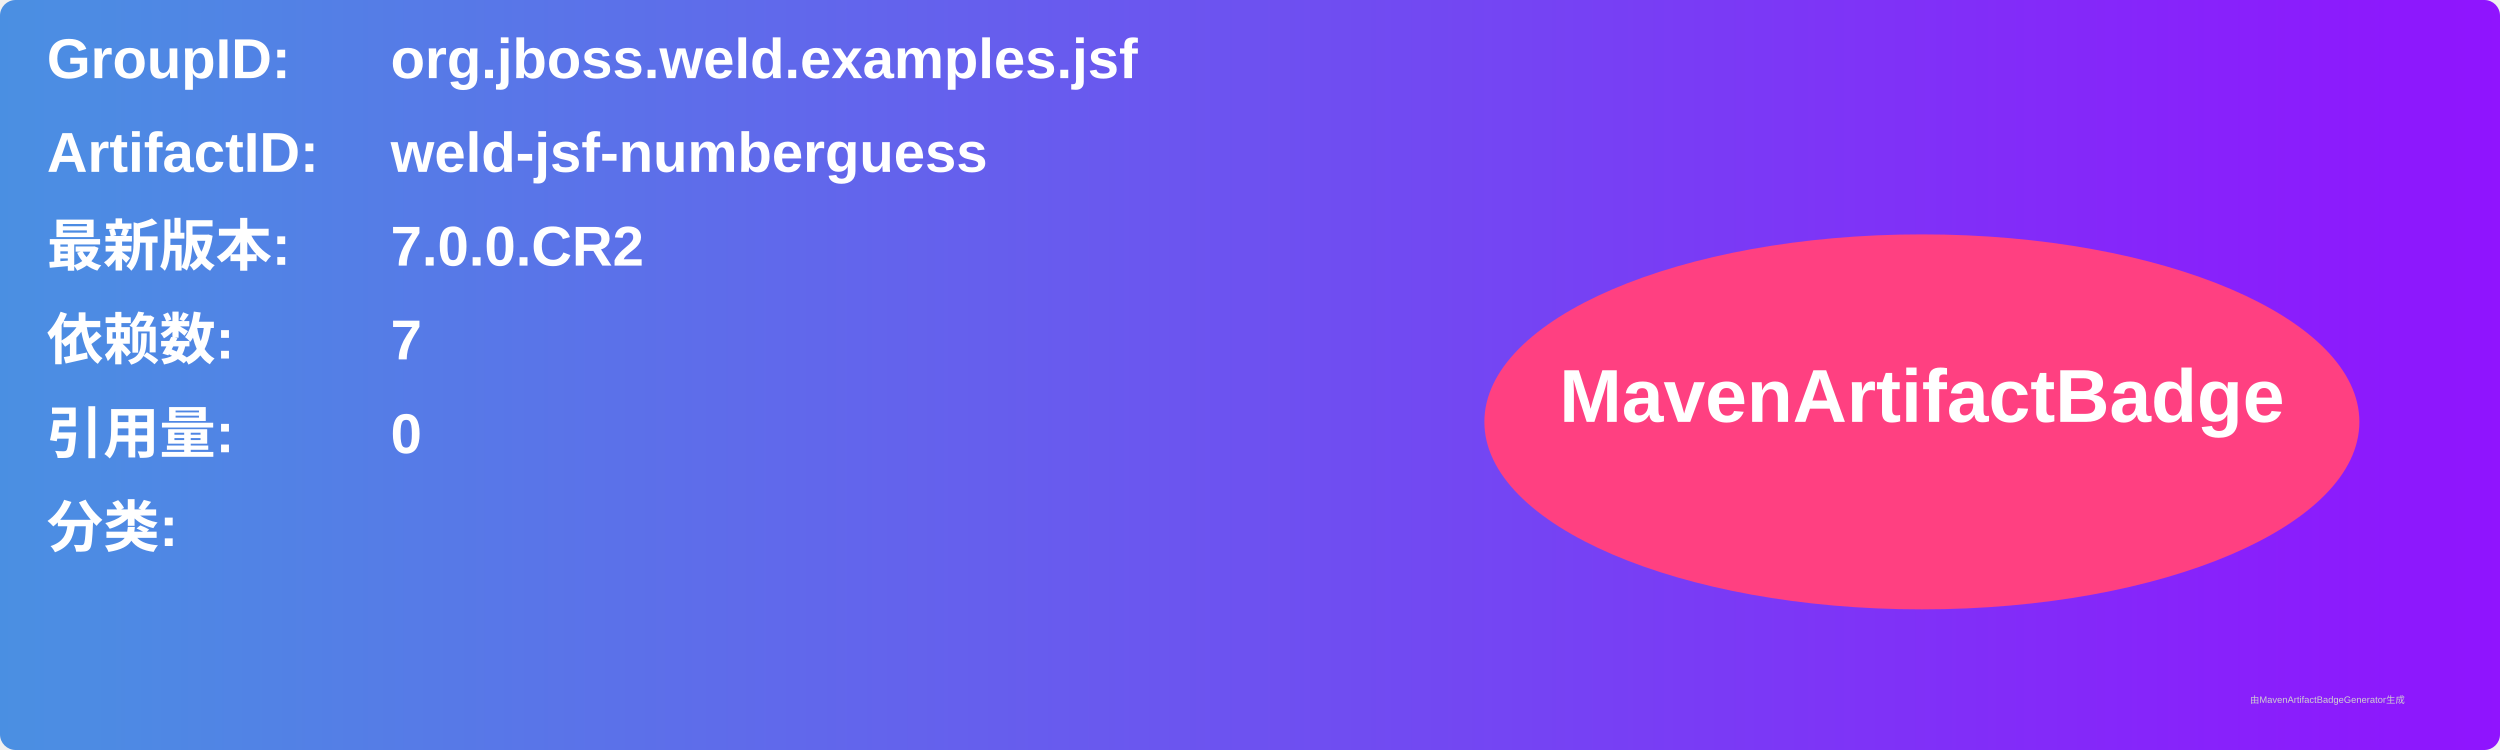
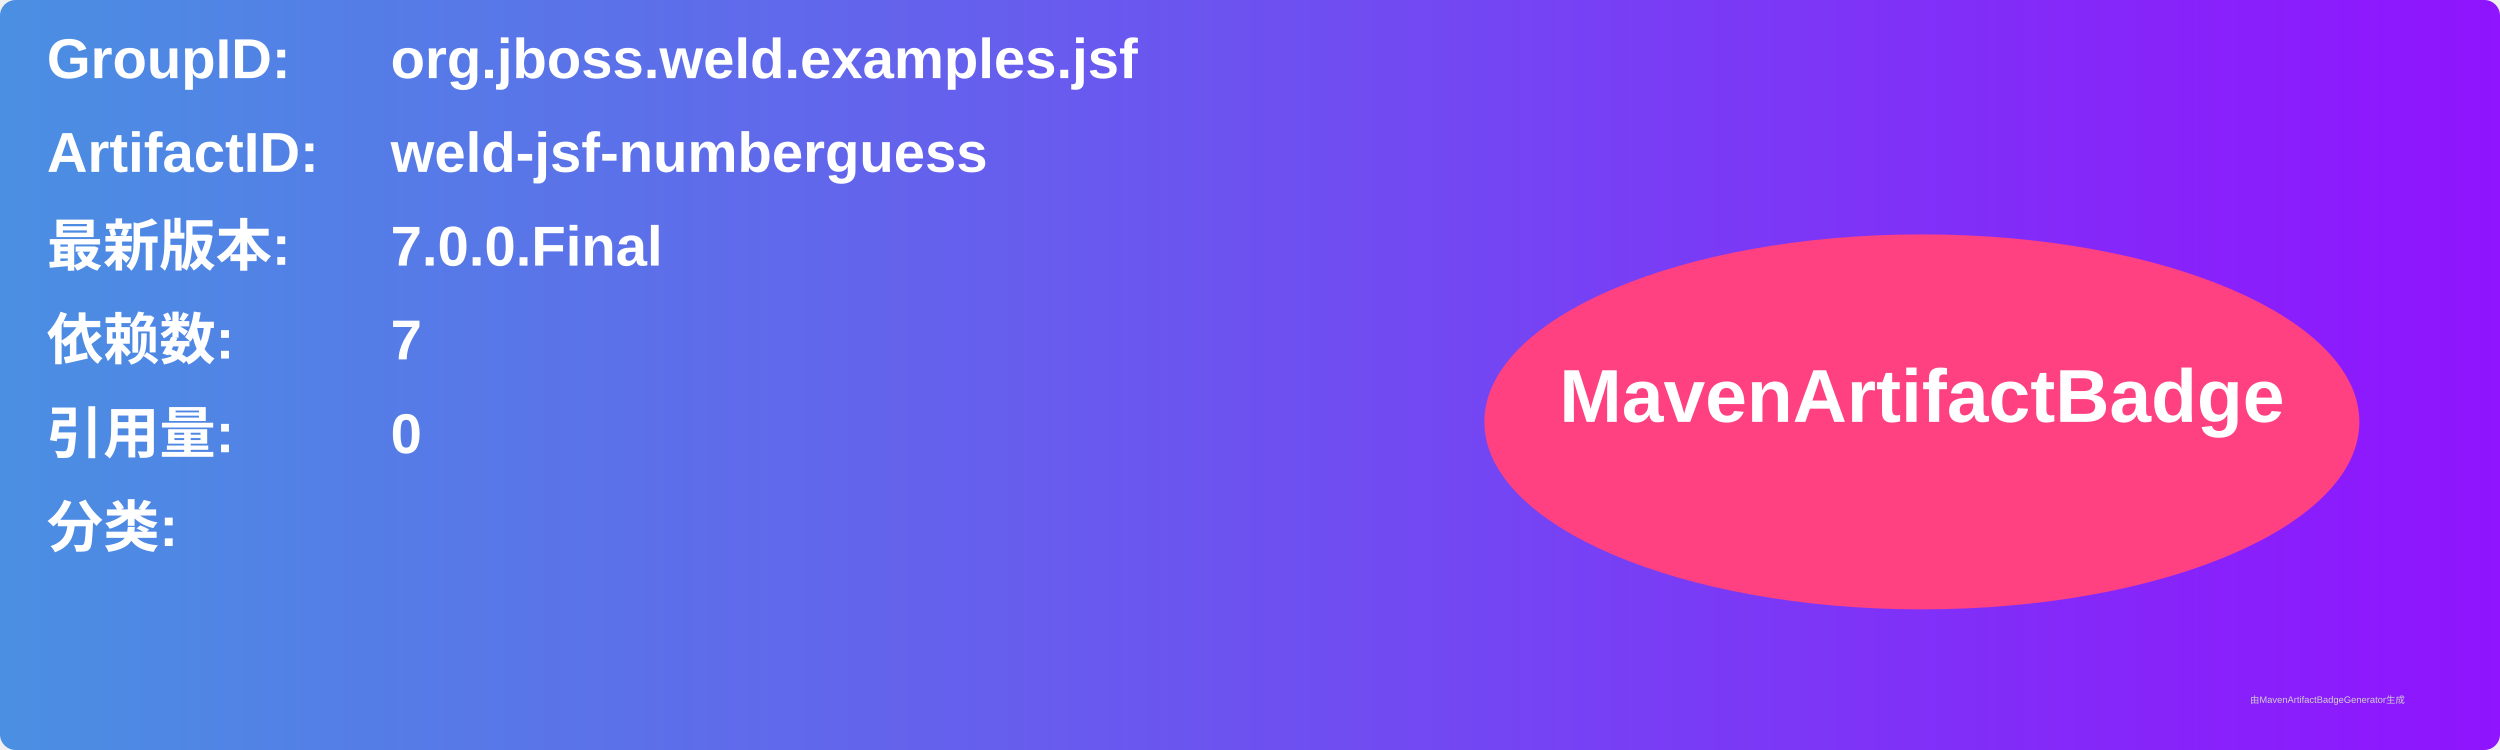
<svg xmlns="http://www.w3.org/2000/svg" width="800" height="240" viewBox="0 0 800 240">
  <linearGradient id="grad" x1="0%" y1="0%" x2="100%" y2="0%">
    <stop offset="0%" stop-color="#4a90e2" />
    <stop offset="100%" stop-color="#9013fe" />
  </linearGradient>
  <rect width="100%" height="100%" rx="5" ry="5" fill="url(#grad)" />
  <g transform="translate(15, 15)">
    <text x="0" y="10" font-family="Arial" font-size="18" fill="white" font-weight="bold" width="260">GroupID:</text>
    <text x="110" y="10" font-family="Arial" font-size="18" fill="white" font-weight="bold" width="460">org.jboss.weld.examples.jsf</text>
    <text x="0" y="40" font-family="Arial" font-size="18" fill="white" font-weight="bold" width="260">ArtifactID:</text>
    <text x="110" y="40" font-family="Arial" font-size="18" fill="white" font-weight="bold" width="460">weld-jsf-numberguess</text>
    <text x="0" y="70" font-family="Arial" font-size="18" fill="white" font-weight="bold">最新版本:</text>
    <text x="110" y="70" font-family="Arial" font-size="18" fill="white" font-weight="bold">
-       <tspan font-weight="bold">7.0.0.CR2</tspan>
+       <tspan font-weight="bold">7.0.0.Final</tspan>
    </text>
    <text x="0" y="100" font-family="Arial" font-size="18" fill="white" font-weight="bold">依赖数: </text>
    <text x="110" y="100" font-family="Arial" font-size="18" fill="white">
      <tspan font-weight="bold">7</tspan>
    </text>
    <text x="0" y="130" font-family="Arial" font-size="18" fill="white" font-weight="bold">引用量: </text>
    <text x="110" y="130" font-family="Arial" font-size="18" fill="white">
      <tspan font-weight="bold">0</tspan>
    </text>
    <text x="0" y="160" font-family="Arial" font-size="18" fill="white" font-weight="bold">分类:</text>
    <text x="10" y="190" font-family="Arial" font-size="10" fill="white">
      <tspan font-weight="bold" />
    </text>
    <ellipse cx="600" cy="120" rx="140" ry="60" fill="#ff4081" />
    <text x="600" y="120" text-anchor="middle" font-family="Arial" font-size="24" fill="white" font-weight="bold">MavenArtifactBadge</text>
  </g>
  <text x="720" y="225" font-family="Arial" font-size="3" fill="#d0d0d0">由MavenArtifactBadgeGenerator生成</text>
</svg>
